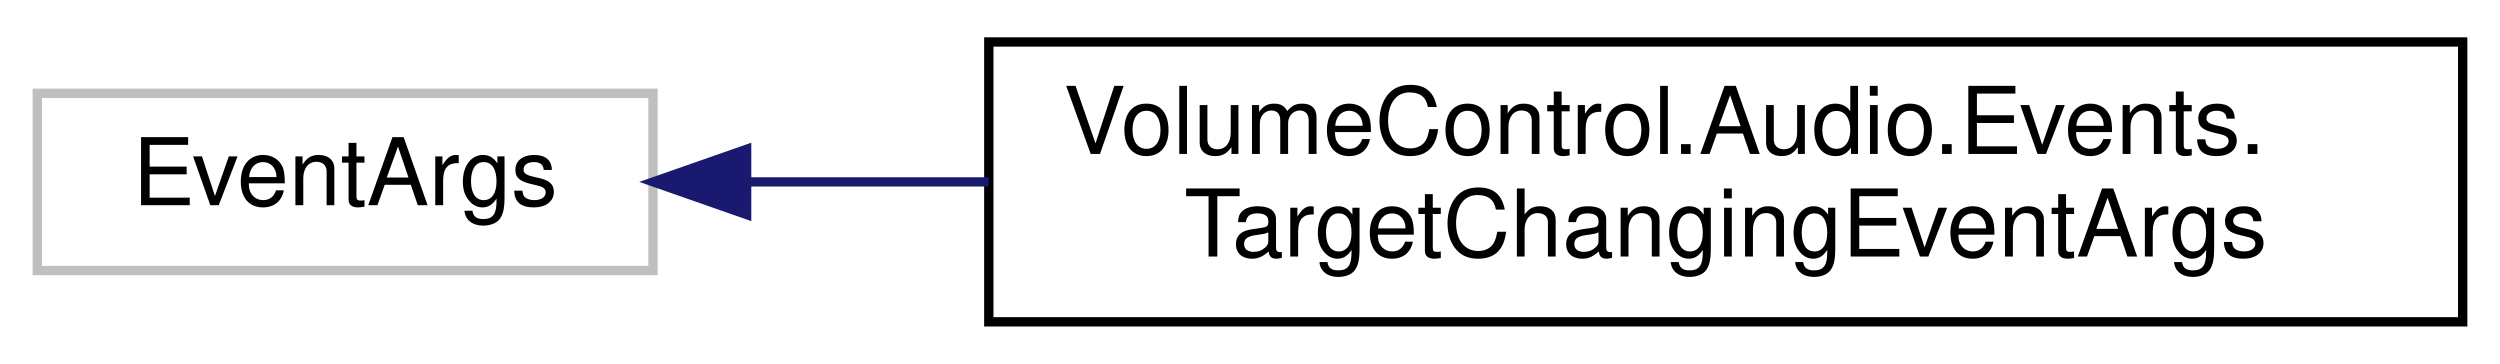
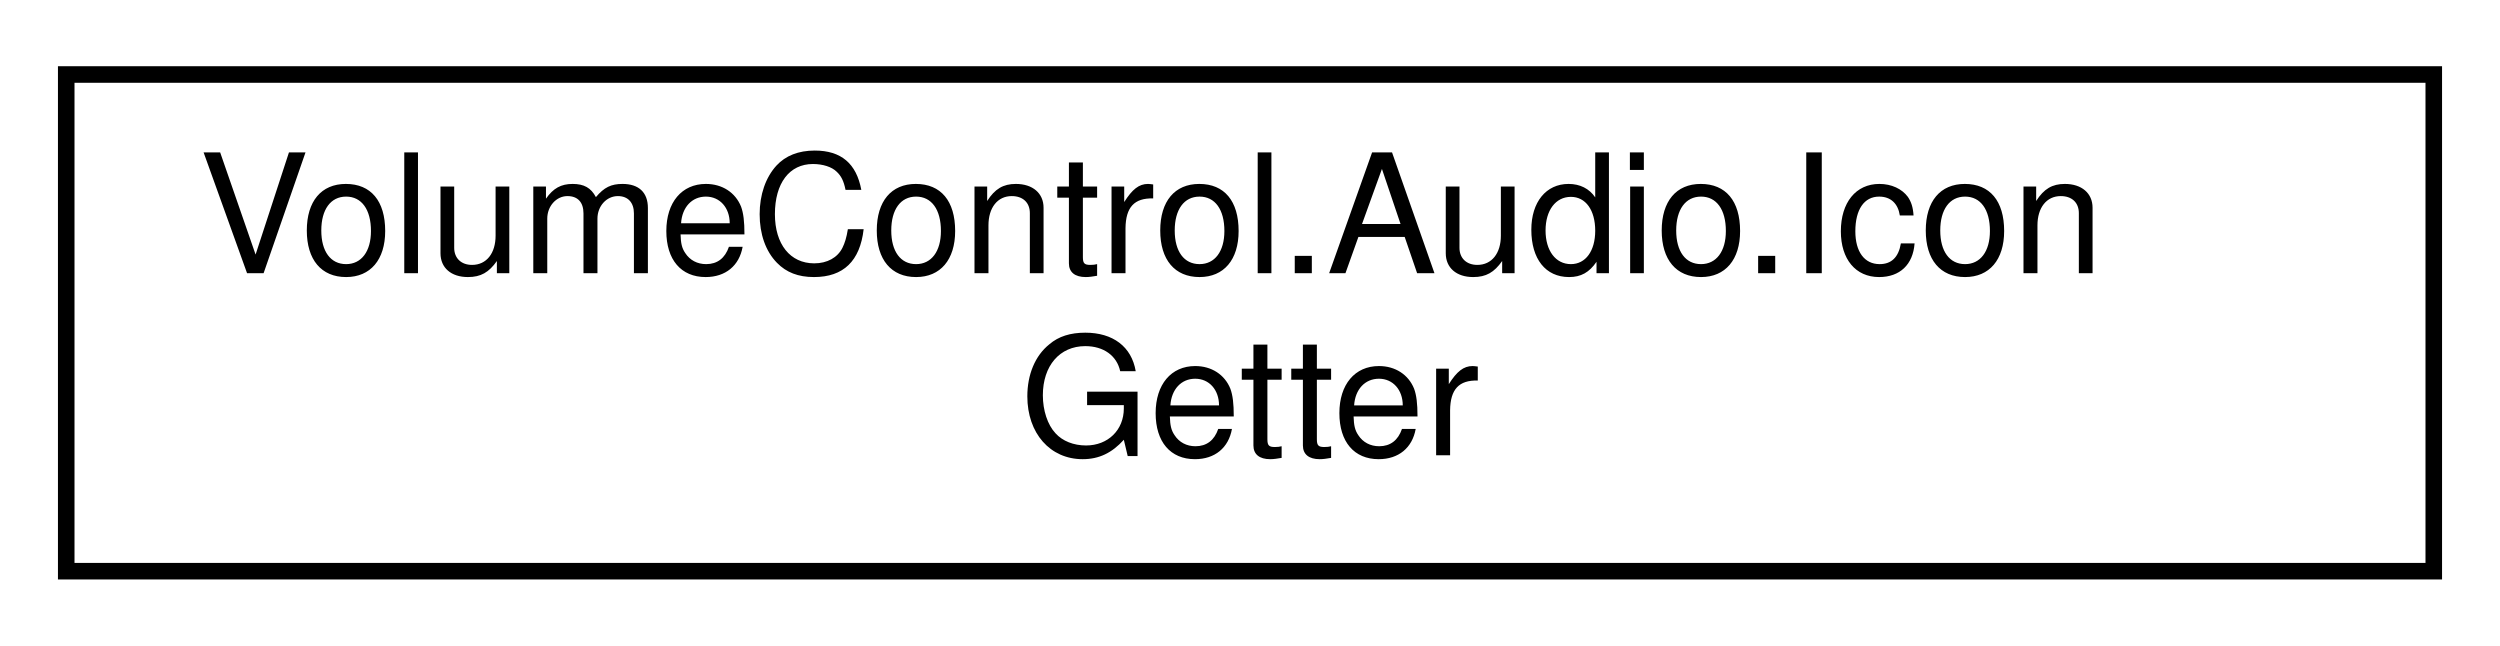
- <svg xmlns="http://www.w3.org/2000/svg" xmlns:xlink="http://www.w3.org/1999/xlink" width="268pt" height="39pt" viewBox="0.00 0.00 268.00 39.00">
+ <svg xmlns="http://www.w3.org/2000/svg" xmlns:xlink="http://www.w3.org/1999/xlink" width="151pt" height="39pt" viewBox="0.00 0.00 151.00 39.00">
  <g id="graph0" class="graph" transform="scale(1 1) rotate(0) translate(4 35)">
    <g id="node1" class="node">
      <g id="a_node1">
-         <a xlink:title=" ">
-           <polygon fill="none" stroke="#bfbfbf" points="0,-6 0,-25 66,-25 66,-6 0,-6" />
-           <text text-anchor="middle" x="33" y="-13" font-family="Helvetica,sans-Serif" font-size="10.00">EventArgs</text>
+         <a xlink:href="class_volume_control_1_1_audio_1_1_icon_getter.html" target="_top" xlink:title="This is a helper class used to retrieve icons using multiple different context-sensitive methods from...">
+           <polygon fill="none" stroke="black" points="0,-0.5 0,-30.5 143,-30.5 143,-0.5 0,-0.5" />
+           <text text-anchor="start" x="8" y="-18.5" font-family="Helvetica,sans-Serif" font-size="10.00">VolumeControl.Audio.Icon</text>
+           <text text-anchor="middle" x="71.5" y="-7.5" font-family="Helvetica,sans-Serif" font-size="10.00">Getter</text>
        </a>
      </g>
    </g>
-     <g id="node2" class="node">
-       <g id="a_node2">
-         <a xlink:href="class_volume_control_1_1_audio_1_1_events_1_1_target_changing_event_args.html" target="_top" xlink:title="Event arguments for the TargetChangingEventHandler event handler type.">
-           <polygon fill="none" stroke="black" points="102,-0.5 102,-30.5 260,-30.5 260,-0.5 102,-0.5" />
-           <text text-anchor="start" x="110" y="-18.5" font-family="Helvetica,sans-Serif" font-size="10.00">VolumeControl.Audio.Events.</text>
-           <text text-anchor="middle" x="181" y="-7.5" font-family="Helvetica,sans-Serif" font-size="10.00">TargetChangingEventArgs</text>
-         </a>
-       </g>
-     </g>
-     <g id="edge1" class="edge">
-       <path fill="none" stroke="midnightblue" d="M76.31,-15.5C84.42,-15.5 93.15,-15.5 101.98,-15.5" />
-       <polygon fill="midnightblue" stroke="midnightblue" points="76.04,-12 66.04,-15.5 76.04,-19 76.04,-12" />
-     </g>
  </g>
</svg>
